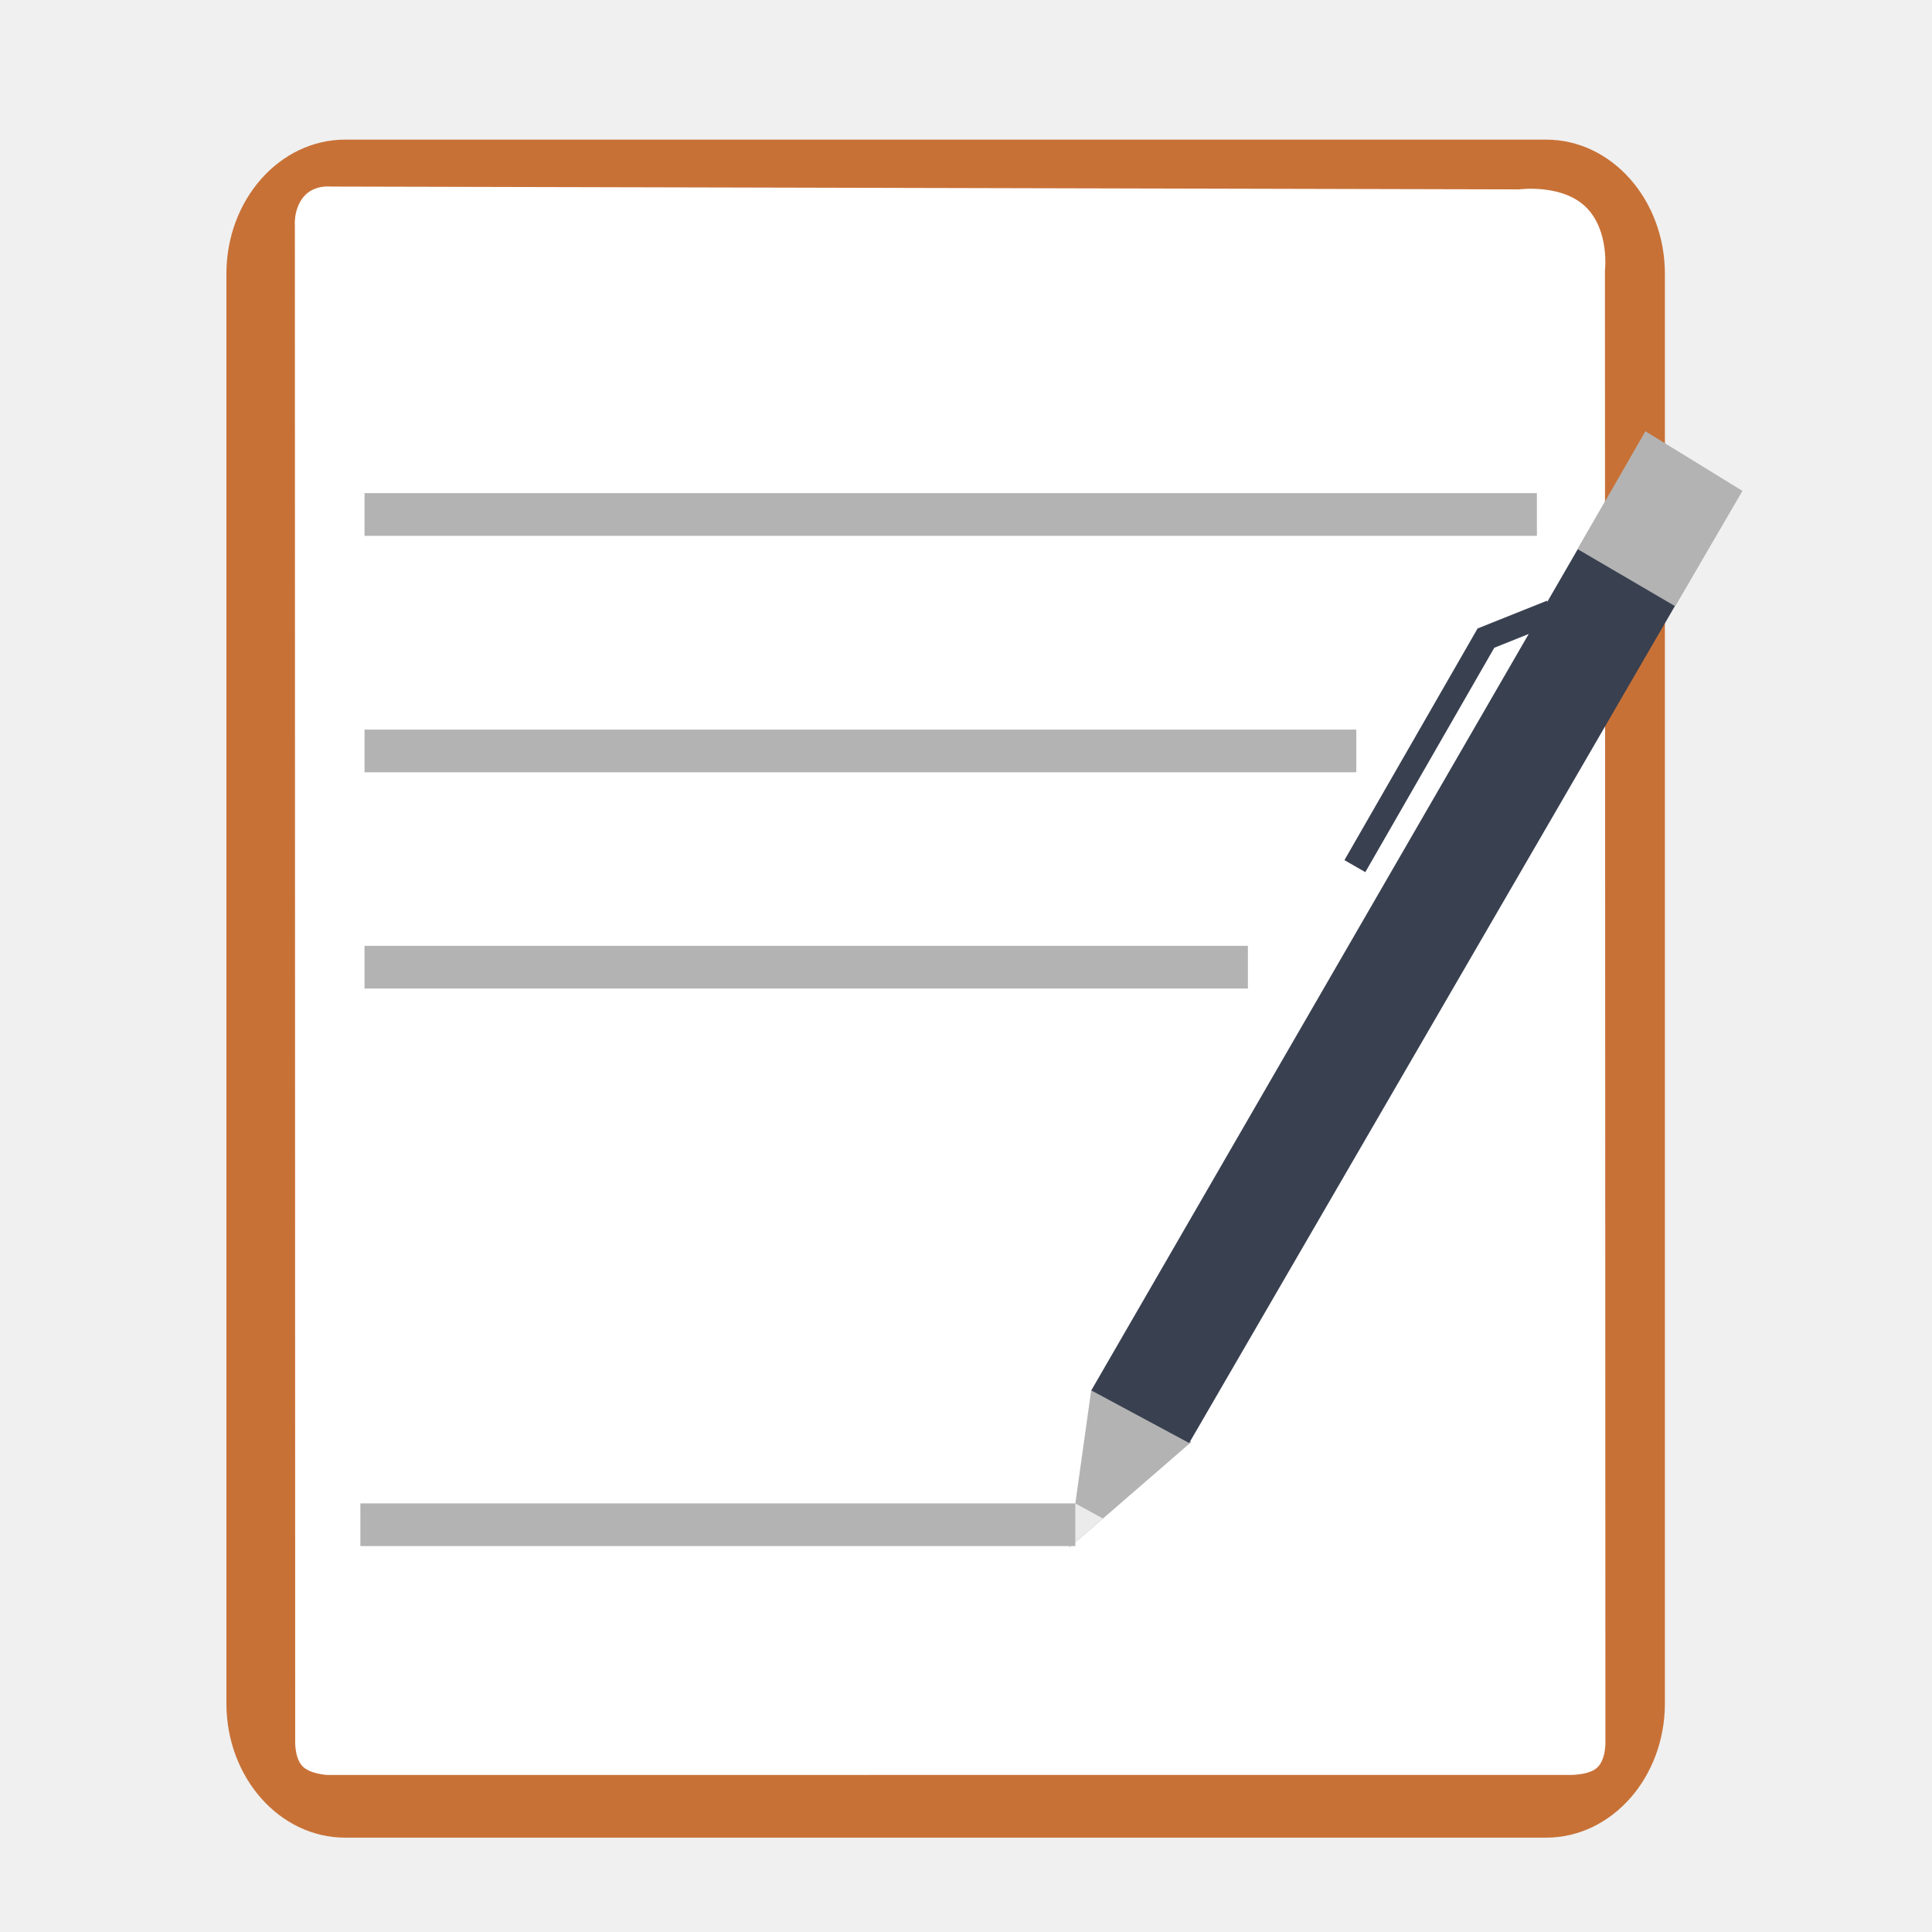
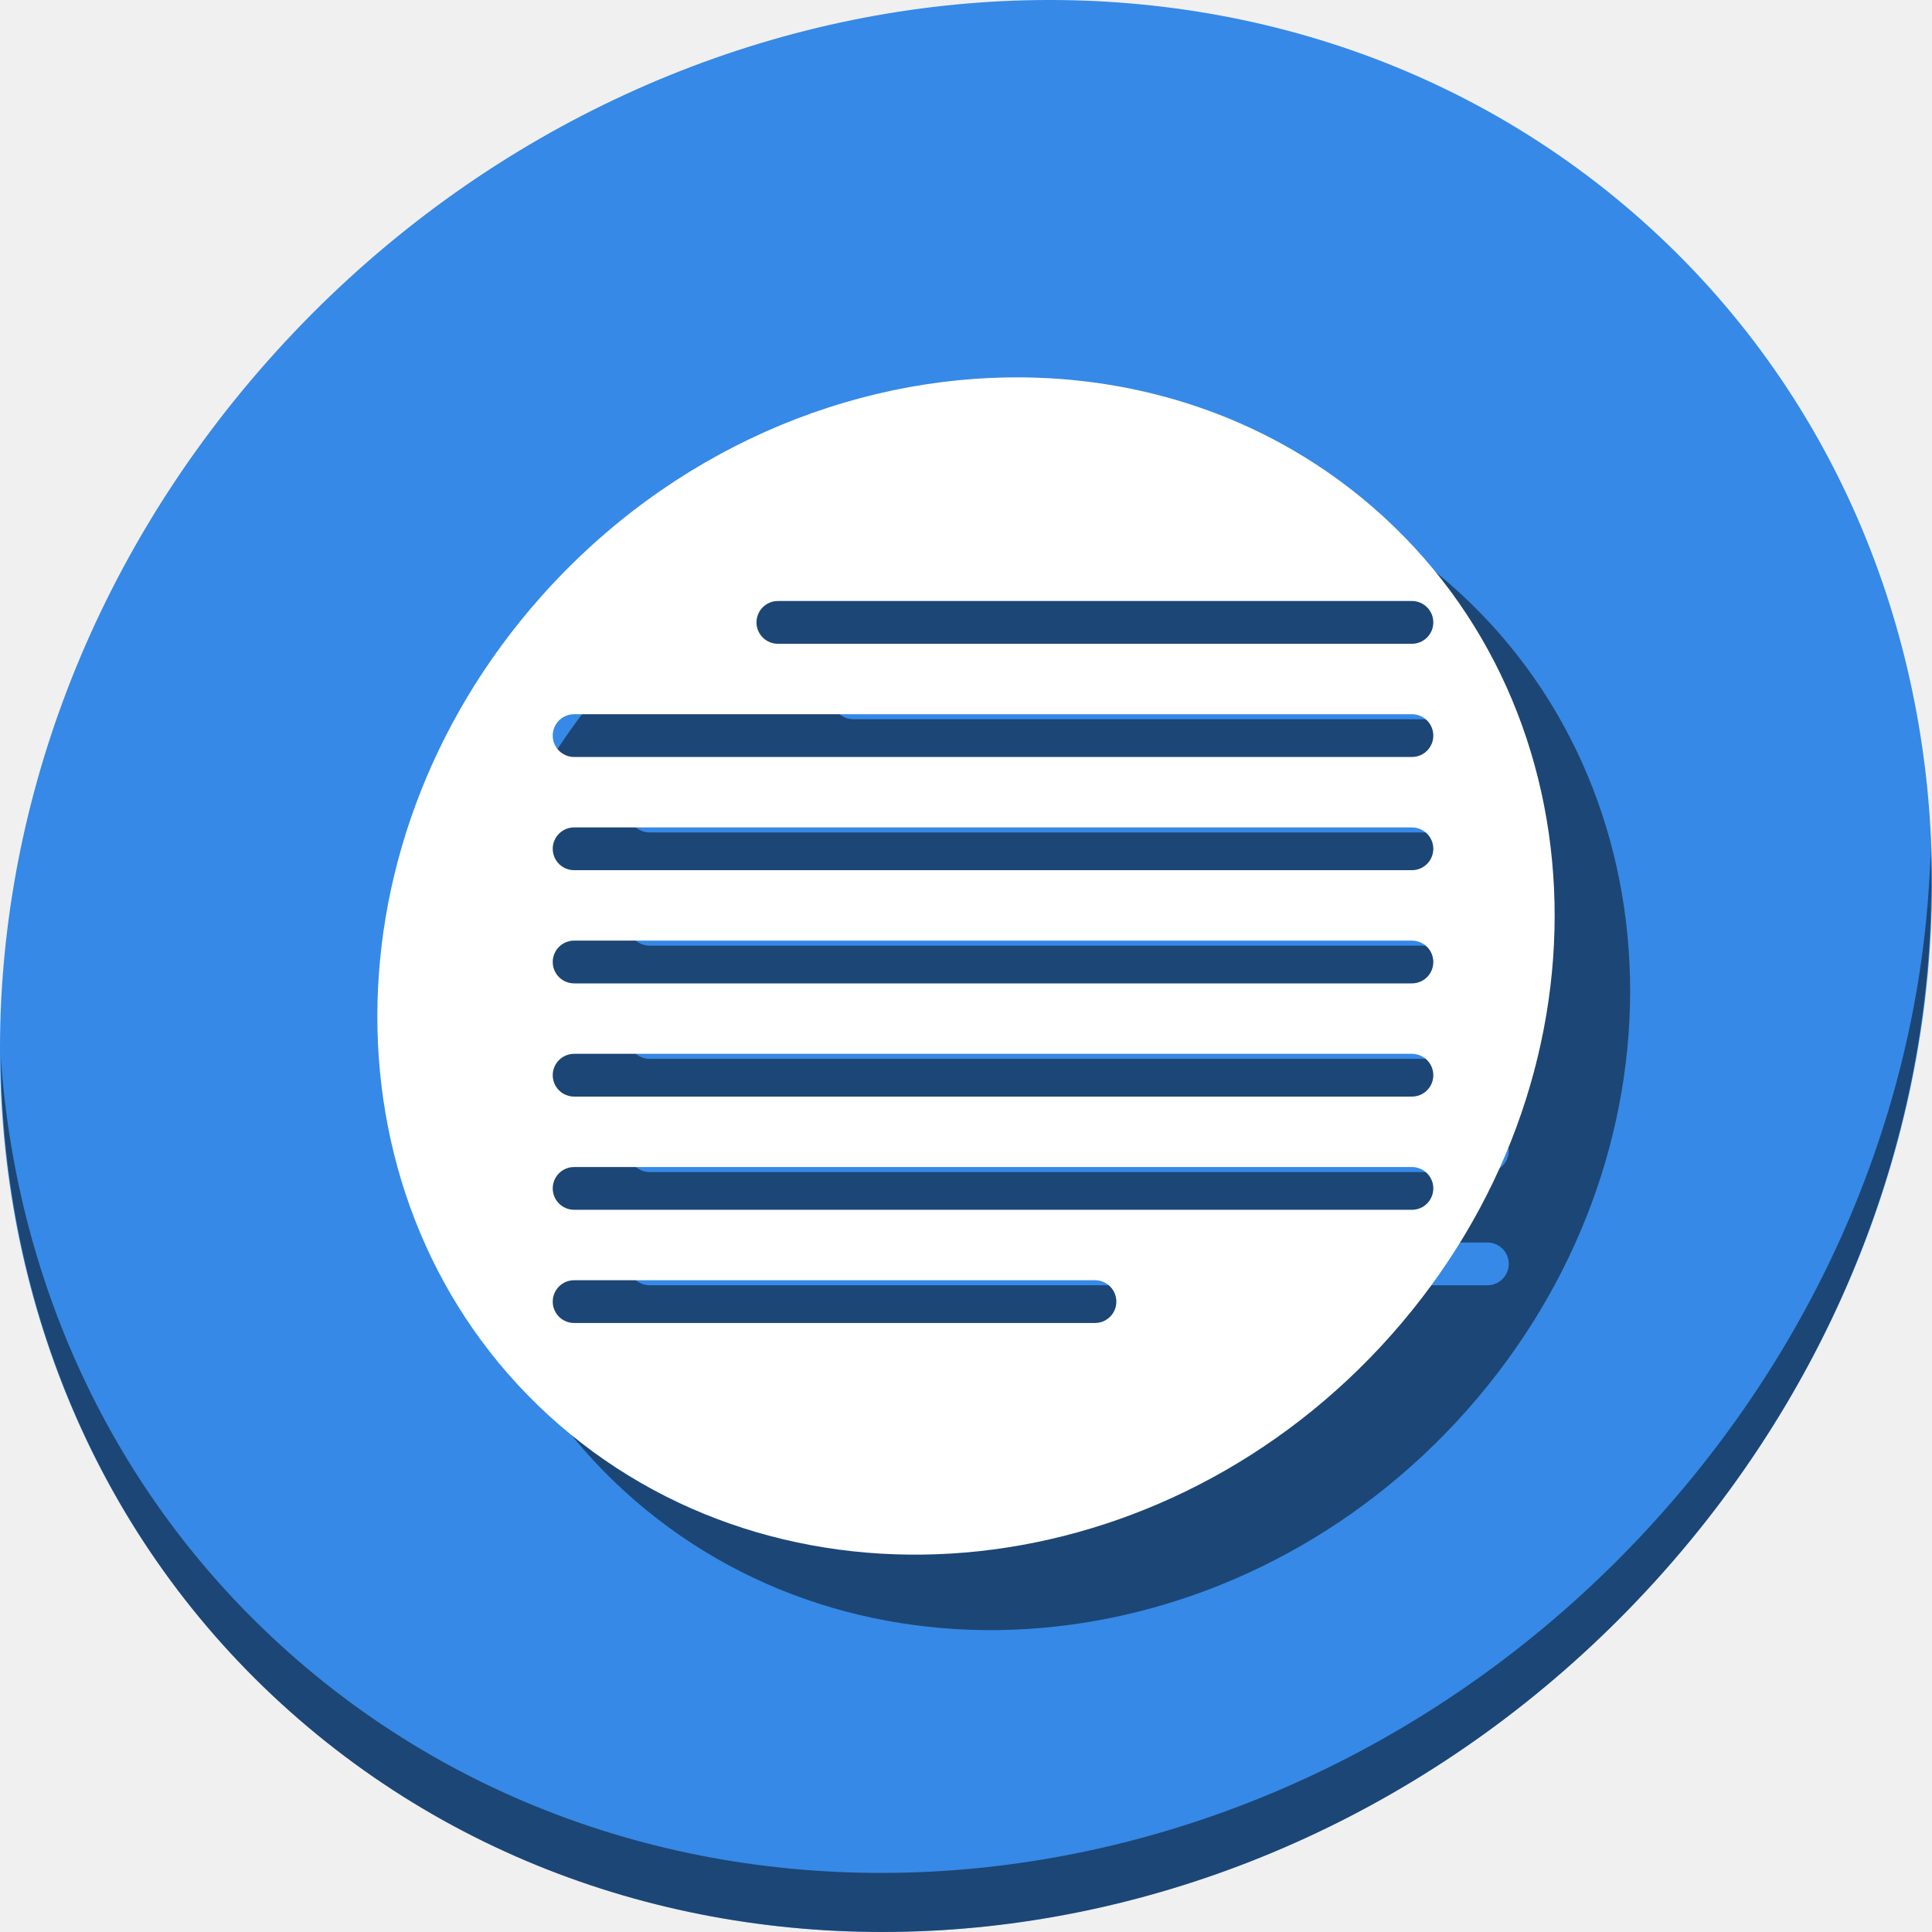
<svg xmlns="http://www.w3.org/2000/svg" xmlns:xlink="http://www.w3.org/1999/xlink" viewBox="0 0 512 512" height="512" width="512" version="1.1" id="svg2">
  <defs id="defs6">
    <filter height="1.096" y="-0.048" width="1.096" x="-0.048" id="filter4329" style="color-interpolation-filters:sRGB">
      <feGaussianBlur id="feGaussianBlur4331" stdDeviation="2.132" />
    </filter>
    <filter height="1.033" y="-0.016" width="1.04" x="-0.02" id="filter4376" style="color-interpolation-filters:sRGB">
      <feGaussianBlur id="feGaussianBlur4378" stdDeviation="1.174" />
    </filter>
    <filter height="1.057" y="-0.029" width="1.063" x="-0.032" id="filter4436" style="color-interpolation-filters:sRGB">
      <feGaussianBlur id="feGaussianBlur4438" stdDeviation="0.635" />
    </filter>
    <linearGradient x1="16.542" y1="144.708" x2="-24.629" y2="-0.778" id="linearGradient3504" xlink:href="#linearGradient3526" gradientUnits="userSpaceOnUse" gradientTransform="matrix(0.6969214,-0.3124156,0.3124156,0.6969214,29.22925,21.99974)" />
    <linearGradient id="linearGradient3526">
      <stop id="stop3528" style="stop-color:#006e29;stop-opacity:1" offset="0" />
      <stop id="stop3530" style="stop-color:#77b753;stop-opacity:1" offset="1" />
    </linearGradient>
  </defs>
-   <g id="g4165">
-     <rect rx="31.492" ry="35.584" y="37" x="60" height="450" width="381.215" id="rect3003" style="fill:#c87137;fill-opacity:1;stroke:none" />
-     <path id="path3773" d="m 80.408,52.217 c -2.692,3.31 -2.262,7.68 -2.262,7.68 l 0.079,374.09 0.005,27.426 c 0,0 -0.177,4.289 1.815,6.526 1.992,2.237 6.733,2.446 6.733,2.446 l 328.436,-0.016 c 0,0 5.502,0.302 7.976,-1.865 2.475,-2.167 2.258,-6.985 2.258,-6.985 L 425.323,71.749 c 0,0 1.3,-10.664 -5.049,-16.877 -6.349,-6.213 -17.704,-4.683 -17.704,-4.683 l -315.015,-0.75 c 0,0 -4.456,-0.53 -7.148,2.78 z" style="fill:#ffffff;stroke:none" />
-     <rect y="193.347" x="96.602" height="11.314" width="262.826" id="rect829-6" style="opacity:1;fill:#b3b3b3;fill-opacity:1;stroke:none;stroke-width:0.92;stroke-miterlimit:4;stroke-dasharray:none;stroke-opacity:1" />
-     <path id="path3868" d="M 283.336,410.173 315.75,382.118 289.179,368.411 Z" style="fill:#b3b3b3;stroke:none;fill-opacity:1" />
-     <path id="path3868-3" d="m 283.305,410.17 8.969,-7.763 -7.31,-3.992 z" style="fill:#ebebeb;stroke:none" />
-     <path id="path3888" d="m 289.199,368.473 136.592,-236.203 25.35,15.807 -135.996,234.339 z" style="fill:#394050;fill-opacity:1;stroke:none" />
-     <rect y="250.657" x="96.602" height="11.314" width="234.107" id="rect829-3-7" style="opacity:1;fill:#b3b3b3;fill-opacity:1;stroke:none;stroke-width:0.868;stroke-miterlimit:4;stroke-dasharray:none;stroke-opacity:1" />
-     <path id="path3888-6" d="m 418.08,145.524 17.969,-31.24 25.723,15.807 -17.82,30.569 z" style="fill:#b3b3b3;fill-opacity:1;stroke:none" />
-     <path id="path3803" d="m 411.153,162.159 -17.365,6.946 -34.73,60.429" style="fill:none;stroke:#394050;stroke-width:6.385;stroke-linecap:butt;stroke-linejoin:miter;stroke-miterlimit:4;stroke-dasharray:none;stroke-opacity:1" />
-     <rect y="130.686" x="96.602" height="11.314" width="310.692" id="rect829-3" style="opacity:1;fill:#b3b3b3;fill-opacity:1;stroke:none;stroke-width:1;stroke-miterlimit:4;stroke-dasharray:none;stroke-opacity:1" />
-     <rect y="398.415" x="95.503" height="11.314" width="189.461" id="rect829-3-7-5" style="opacity:1;fill:#b3b3b3;fill-opacity:1;stroke:none;stroke-width:0.781;stroke-miterlimit:4;stroke-dasharray:none;stroke-opacity:1" />
+   <g id="g860">
+     <path style="fill:#3689e6;fill-opacity:1;stroke-width:11.11" d="m 432.913,56.474 c 102.193,88.575 105.827,249.7 8.117,359.899 C 343.32,526.572 181.28,544.101 79.087,455.526 -23.106,366.951 -26.74,205.826 70.97,95.627 168.68,-14.572 330.72,-32.101 432.913,56.474 Z" id="path961" />
+     <path style="opacity:1;fill:#000000;fill-opacity:0.49;stroke-width:11.11" d="m 511.635,224.904 c -1.551,61.312 -25.161,124.155 -70.966,175.814 C 342.959,510.917 180.919,528.446 78.726,439.871 30.827,398.356 4.497,340.923 0.194,280.229 0.799,346.585 27.117,410.482 79.079,455.519 181.272,544.094 343.32,526.556 441.022,416.366 490.727,360.308 514.027,291.075 511.635,224.904 Z" id="path965" />
+     <path style="fill:#000000;fill-opacity:0.49;stroke-width:6.77" d="m 291.201,120.009 c -46.006,-0.508 -93.531,19.441 -127.953,58.264 -59.542,67.153 -57.329,165.338 4.945,219.313 62.274,53.975 161.017,43.293 220.559,-23.859 59.542,-67.153 57.329,-165.338 -4.945,-219.313 -26.272,-22.771 -59.034,-34.034 -92.606,-34.404 z m -64.951,59.262 h 167.821 a 5.67,5.67 0 1 1 0,11.338 H 226.25 a 5.67,5.67 0 1 1 0,-11.338 z m -53.998,30 h 221.819 a 5.67,5.67 0 1 1 0,11.338 H 172.252 a 5.67,5.67 0 1 1 0,-11.338 z m 0,30 h 221.819 a 5.67,5.67 0 1 1 0,11.338 H 172.252 a 5.67,5.67 0 1 1 0,-11.338 z m 0,30 h 221.819 a 5.67,5.67 0 1 1 0,11.338 H 172.252 a 5.67,5.67 0 1 1 0,-11.338 z m 0,30 h 221.819 a 5.67,5.67 0 1 1 0,11.338 H 172.252 a 5.67,5.67 0 1 1 0,-11.338 z m 0,30 h 221.819 a 5.67,5.67 0 1 1 0,11.338 H 172.252 a 5.67,5.67 0 1 1 0,-11.338 z m 0,30 h 137.821 a 5.67,5.67 0 1 1 0,11.338 H 172.252 a 5.67,5.67 0 1 1 0,-11.338 z" id="path49" />
+     <path id="path833" d="m 271.201,100.009 c -46.006,-0.508 -93.531,19.441 -127.953,58.264 -59.542,67.153 -57.329,165.338 4.945,219.313 62.274,53.975 161.017,43.293 220.559,-23.859 59.542,-67.153 57.329,-165.338 -4.945,-219.313 -26.272,-22.771 -59.034,-34.034 -92.606,-34.404 z m -64.951,59.262 h 167.821 a 5.67,5.67 0 1 1 0,11.338 H 206.25 a 5.67,5.67 0 1 1 0,-11.338 z m -53.998,30 h 221.819 a 5.67,5.67 0 1 1 0,11.338 H 152.252 a 5.67,5.67 0 1 1 0,-11.338 z m 0,30 h 221.819 a 5.67,5.67 0 1 1 0,11.338 H 152.252 a 5.67,5.67 0 1 1 0,-11.338 z m 0,30 h 221.819 a 5.67,5.67 0 1 1 0,11.338 H 152.252 a 5.67,5.67 0 1 1 0,-11.338 z m 0,30 h 221.819 a 5.67,5.67 0 1 1 0,11.338 H 152.252 a 5.67,5.67 0 1 1 0,-11.338 z m 0,30 h 221.819 a 5.67,5.67 0 1 1 0,11.338 H 152.252 a 5.67,5.67 0 1 1 0,-11.338 z m 0,30 h 137.821 a 5.67,5.67 0 1 1 0,11.338 H 152.252 a 5.67,5.67 0 1 1 0,-11.338 z" style="fill:#ffffff;fill-opacity:1;stroke-width:6.77" />
  </g>
</svg>
